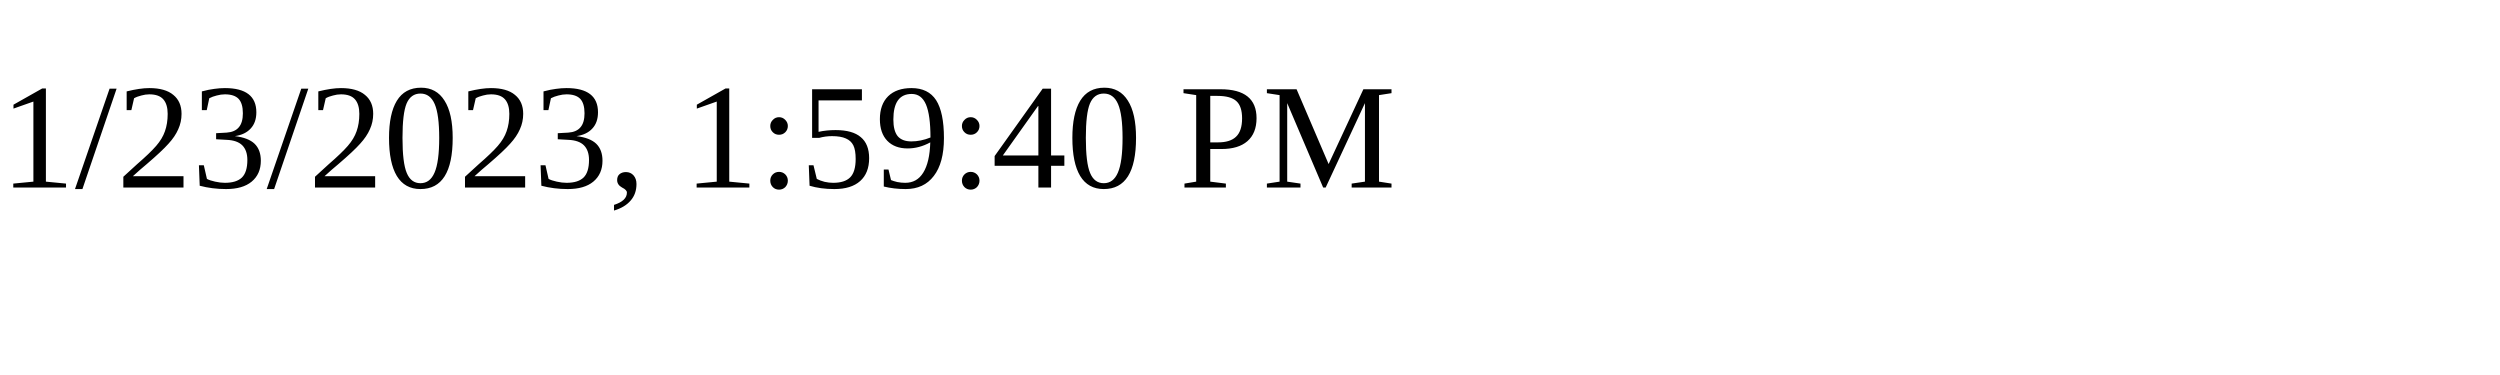
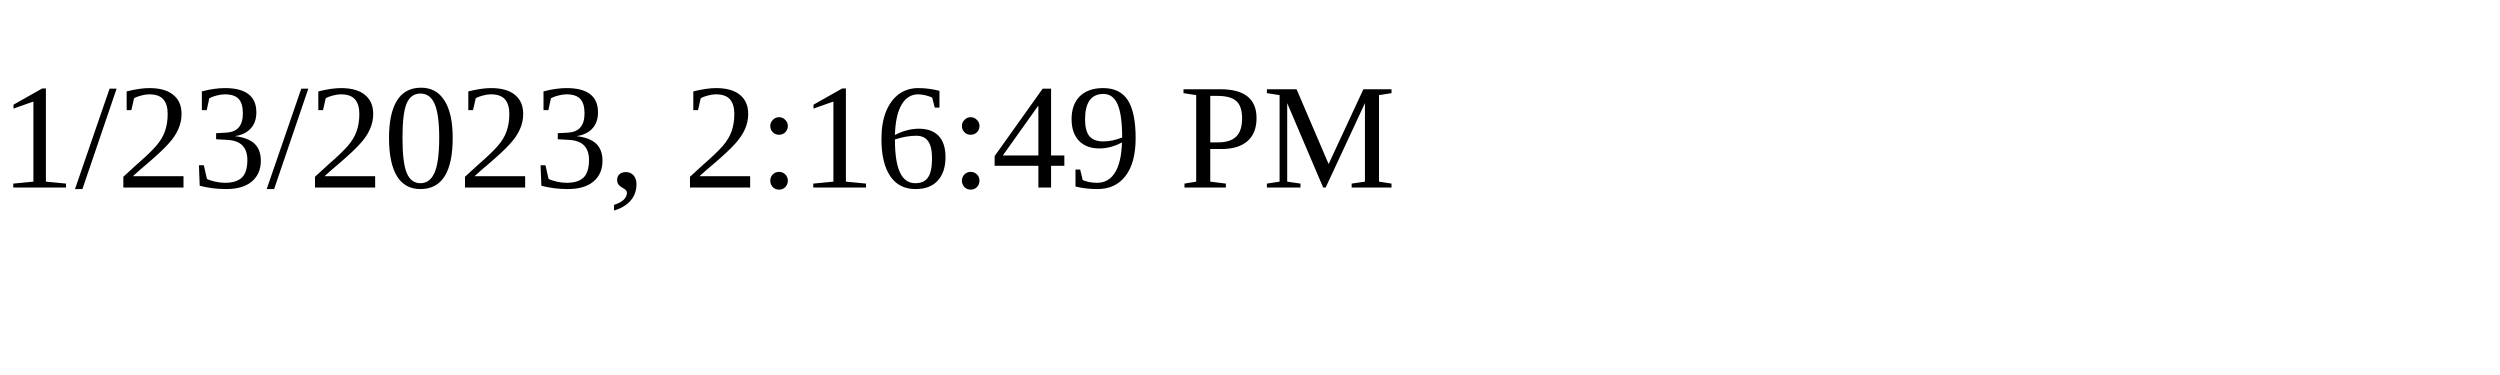
<svg xmlns="http://www.w3.org/2000/svg" height="30" width="200">
-   <text x="0" y="15">1/23/2023, 1:59:40 PM</text>
+   <text x="0" y="15">1/23/2023, 2:16:49 PM</text>
</svg>
